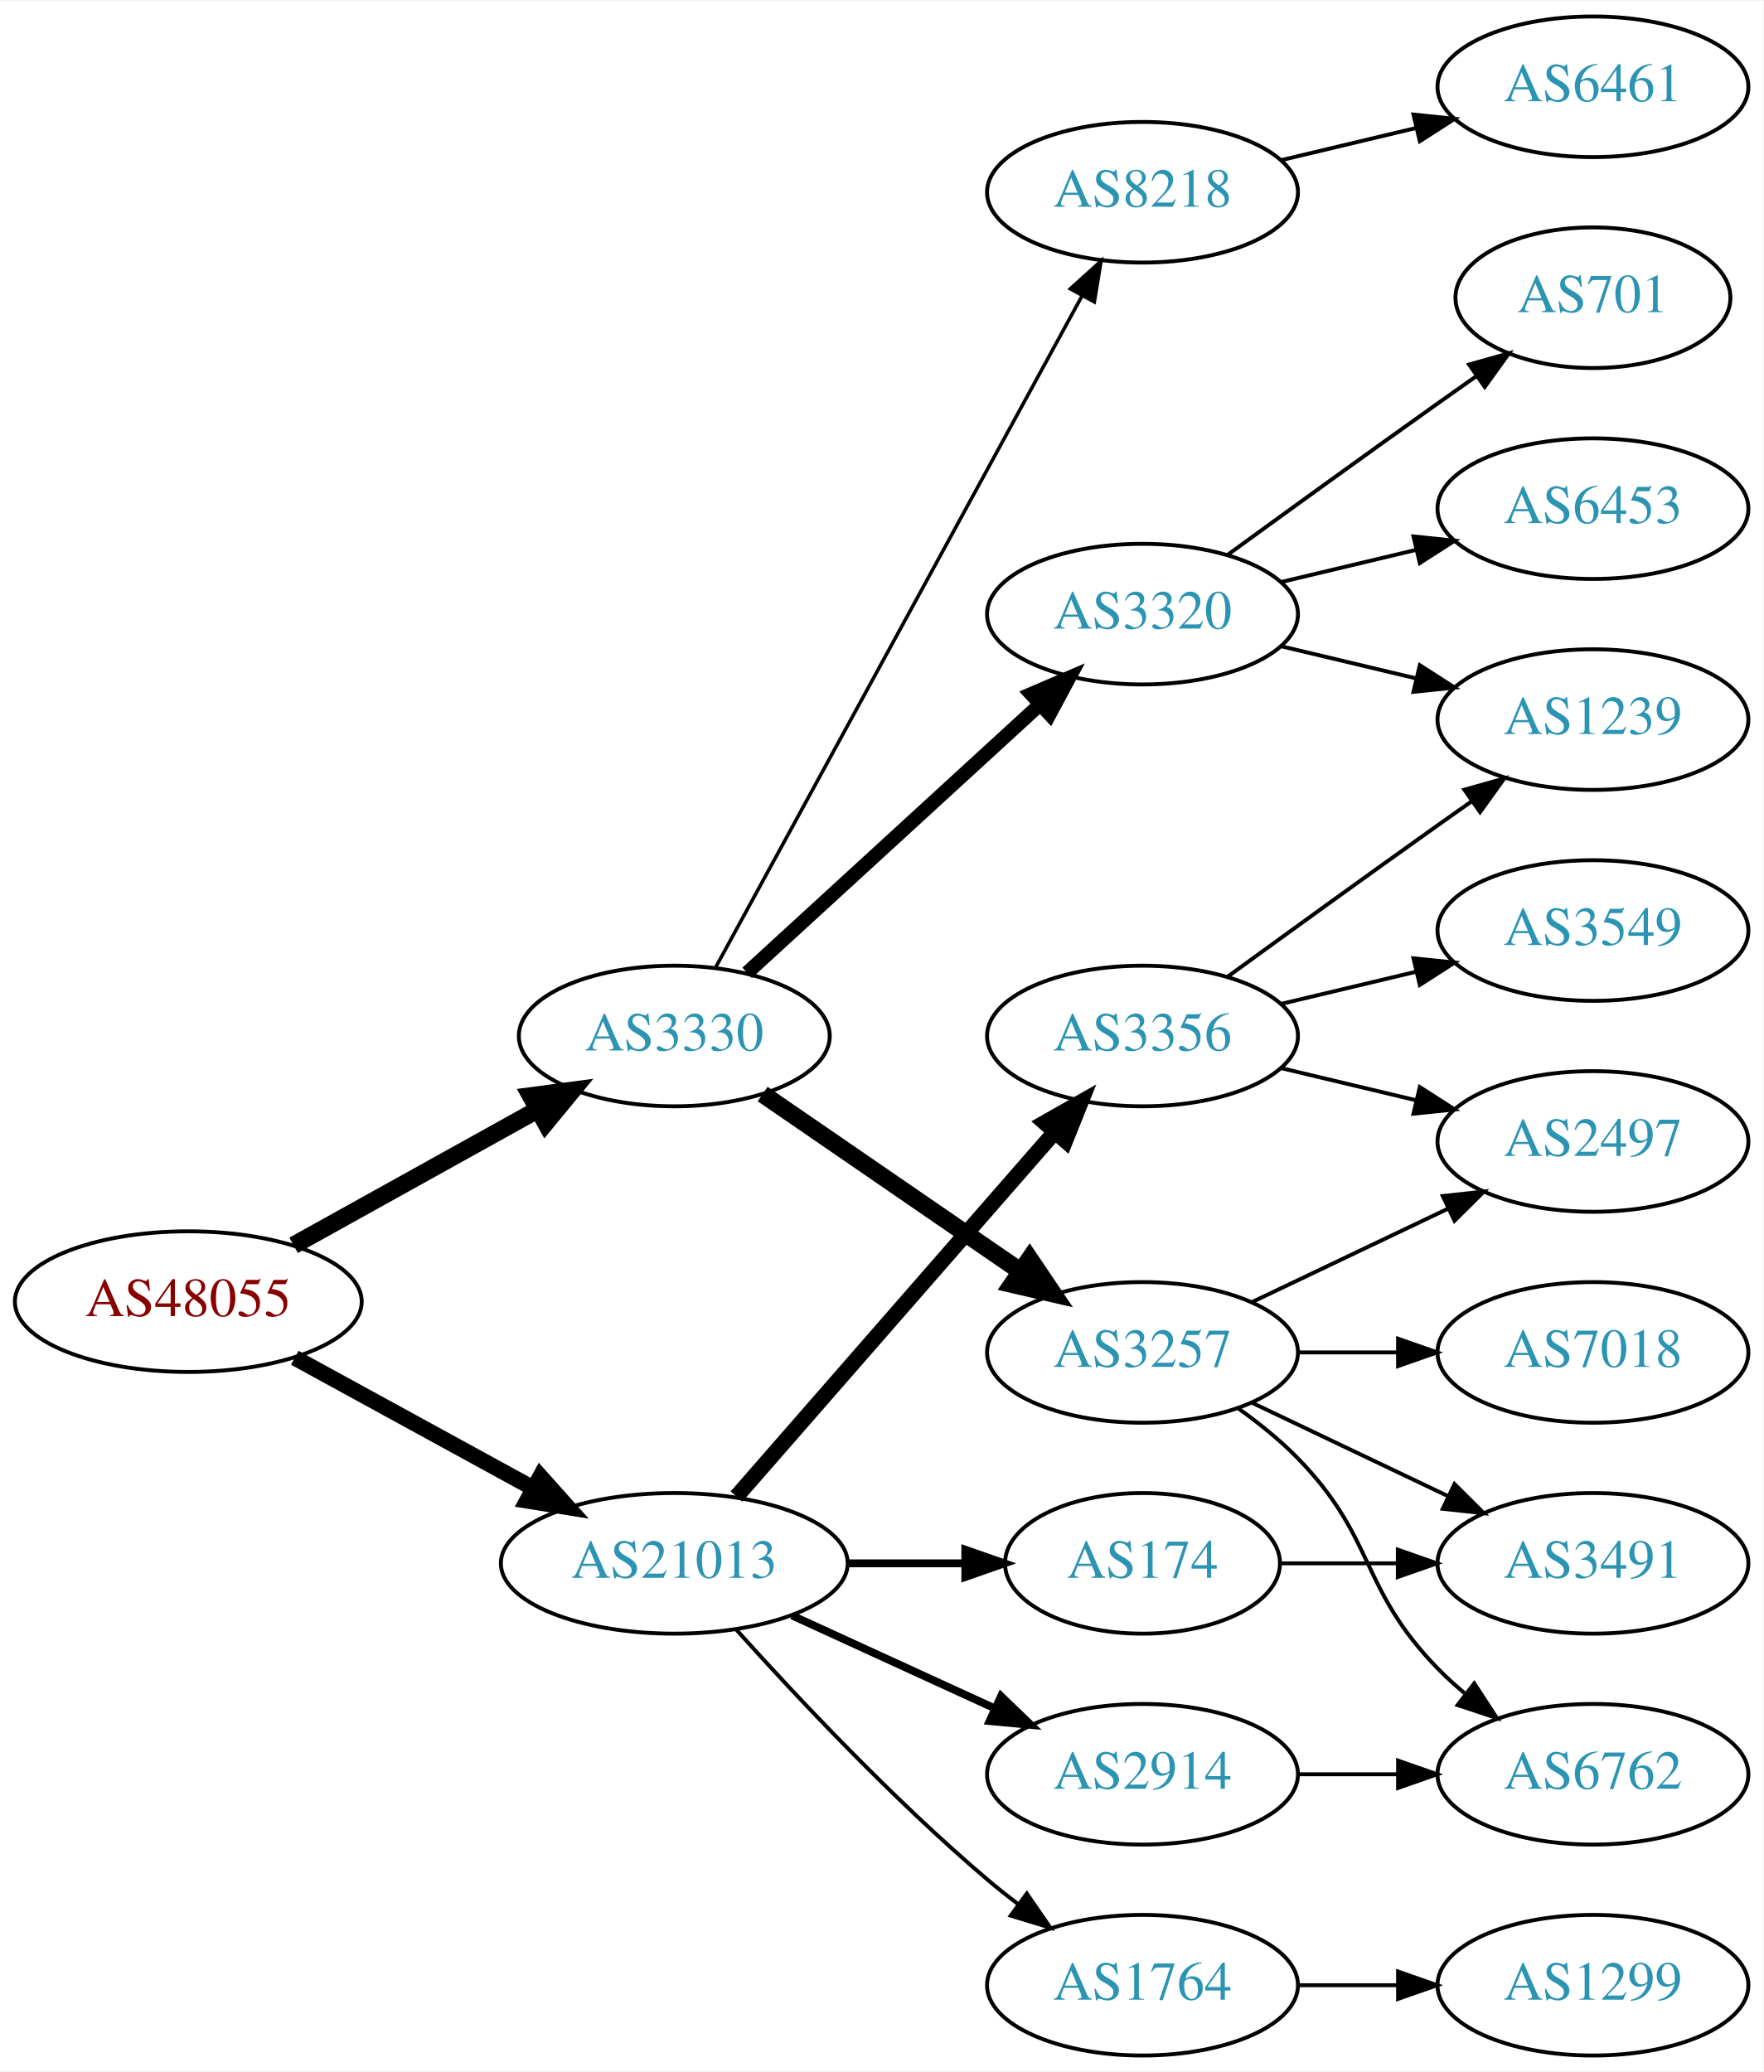
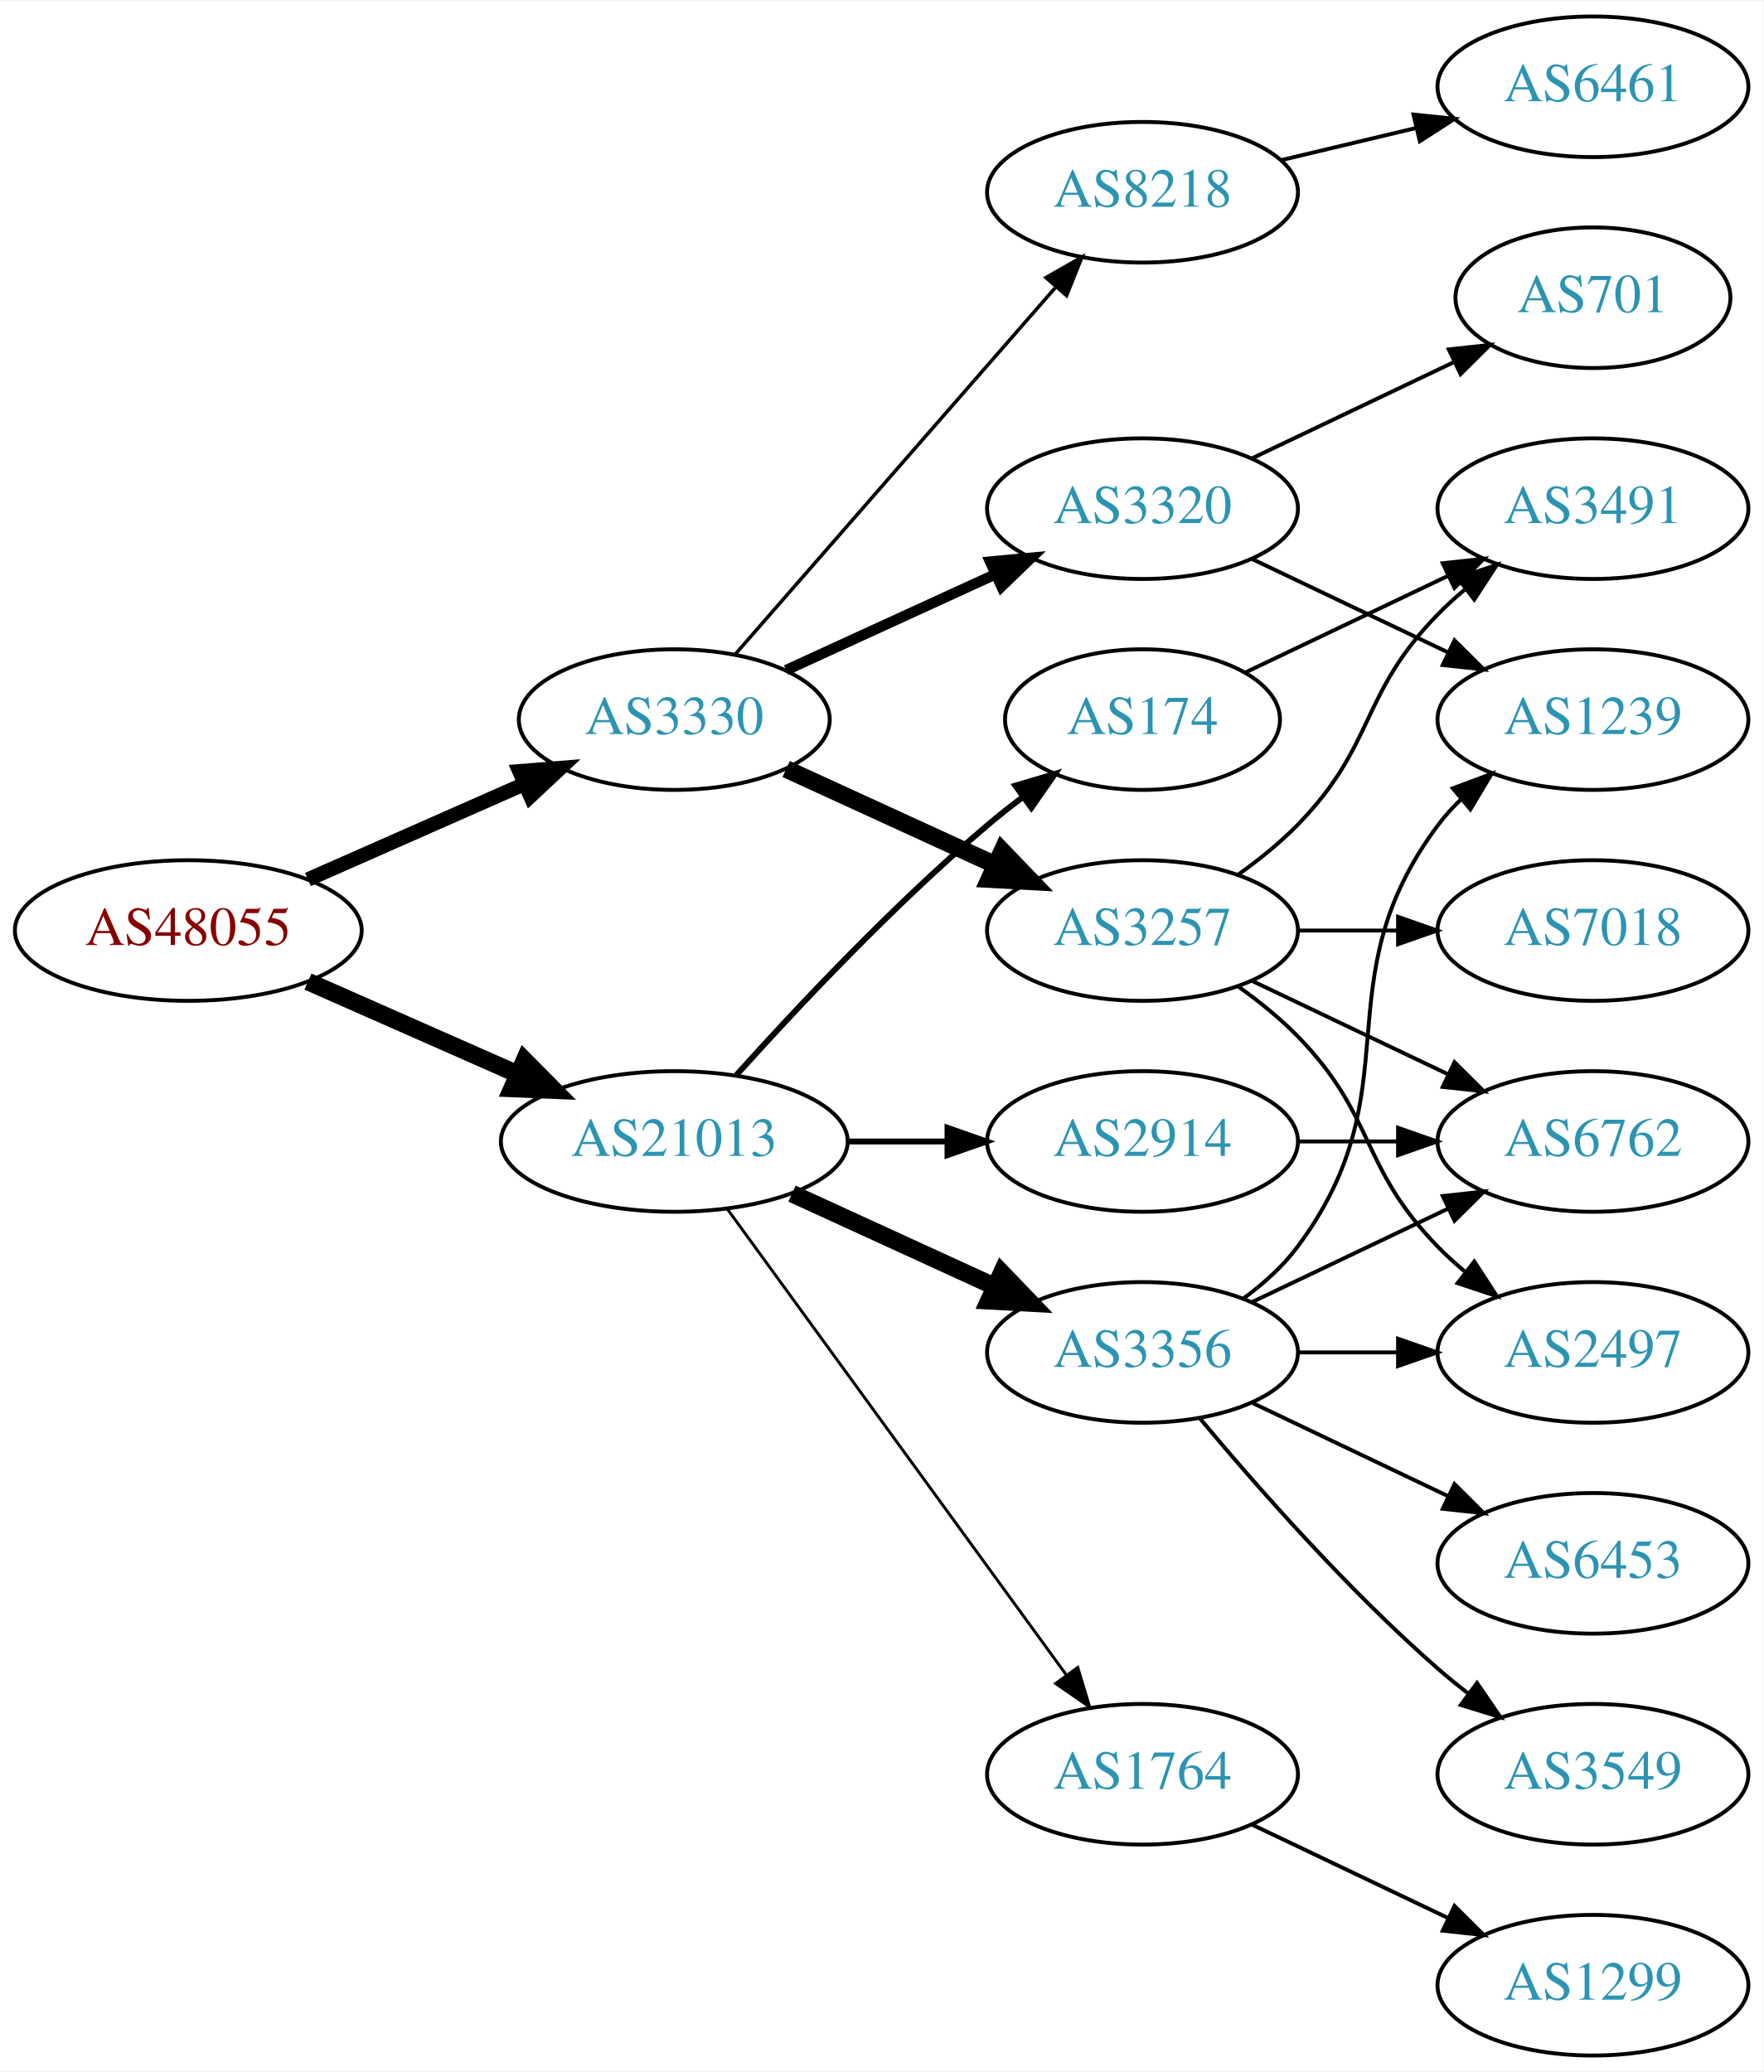
<svg xmlns="http://www.w3.org/2000/svg" xmlns:xlink="http://www.w3.org/1999/xlink" width="451pt" height="530pt" viewBox="0.00 0.00 451.37 530.00">
  <g id="graph0" class="graph" transform="scale(1 1) rotate(0) translate(4 526)">
    <polygon fill="white" stroke="none" points="-4,4 -4,-526 447.37,-526 447.37,4 -4,4" />
    <g id="node1" class="node">
      <g id="a_node1">
        <a xlink:href="/asn/48055" xlink:title="AS48055 ~ BDS-DC1 [AT]">
-           <ellipse fill="#ffffff" stroke="black" cx="44.196" cy="-193" rx="44.393" ry="18" />
-           <text text-anchor="middle" x="44.196" y="-189.3" font-family="Times,serif" font-size="14.00" fill="#880000">AS48055</text>
+           <ellipse fill="#ffffff" stroke="black" cx="44.196" cy="-288" rx="44.393" ry="18" />
+           <text text-anchor="middle" x="44.196" y="-284.3" font-family="Times,serif" font-size="14.00" fill="#880000">AS48055</text>
        </a>
      </g>
    </g>
    <g id="node2" class="node">
      <g id="a_node2">
        <a xlink:href="/asn/3330" xlink:title="AS3330 ~ Vienna, Austria [AT]">
-           <ellipse fill="#ffffff" stroke="black" cx="168.588" cy="-261" rx="39.794" ry="18" />
-           <text text-anchor="middle" x="168.588" y="-257.3" font-family="Times,serif" font-size="14.00" fill="#2c94b3">AS3330</text>
+           <ellipse fill="#ffffff" stroke="black" cx="168.588" cy="-342" rx="39.794" ry="18" />
+           <text text-anchor="middle" x="168.588" y="-338.3" font-family="Times,serif" font-size="14.00" fill="#2c94b3">AS3330</text>
        </a>
      </g>
    </g>
    <g id="edge1" class="edge">
-       <path fill="none" stroke="black" stroke-width="4.5" d="M71.152,-207.421C89.325,-217.518 113.788,-231.109 133.527,-242.076" />
-       <polygon fill="black" stroke="black" stroke-width="4.5" points="131.853,-245.65 142.507,-247.065 135.677,-238.766 131.853,-245.65" />
+       <path fill="none" stroke="black" stroke-width="3.682" d="M74.824,-301.072C91.418,-308.393 112.278,-317.597 130.011,-325.421" />
+       <polygon fill="black" stroke="black" stroke-width="3.682" points="128.933,-328.77 139.495,-329.605 131.758,-322.366 128.933,-328.77" />
    </g>
    <g id="node3" class="node">
      <g id="a_node3">
        <a xlink:href="/asn/21013" xlink:title="AS21013 ~ Wels, AT [AT]">
-           <ellipse fill="#ffffff" stroke="black" cx="168.588" cy="-126" rx="44.393" ry="18" />
-           <text text-anchor="middle" x="168.588" y="-122.3" font-family="Times,serif" font-size="14.00" fill="#2c94b3">AS21013</text>
+           <ellipse fill="#ffffff" stroke="black" cx="168.588" cy="-234" rx="44.393" ry="18" />
+           <text text-anchor="middle" x="168.588" y="-230.3" font-family="Times,serif" font-size="14.00" fill="#2c94b3">AS21013</text>
        </a>
      </g>
    </g>
    <g id="edge2" class="edge">
-       <path fill="none" stroke="black" stroke-width="4.05" d="M71.452,-178.627C89.279,-168.868 113.056,-155.852 132.503,-145.207" />
-       <polygon fill="black" stroke="black" stroke-width="4.05" points="134.305,-148.26 141.375,-140.349 130.902,-142.043 134.305,-148.26" />
+       <path fill="none" stroke="black" stroke-width="4.5" d="M74.824,-274.928C90.941,-267.817 111.081,-258.931 128.473,-251.258" />
+       <polygon fill="black" stroke="black" stroke-width="4.5" points="130.249,-254.778 137.809,-247.139 127.071,-247.573 130.249,-254.778" />
    </g>
    <g id="node4" class="node">
      <g id="a_node4">
-         <a xlink:href="/asn/3257" xlink:title="AS3257 ~ GTT [DE]">
-           <ellipse fill="#ffffff" stroke="black" cx="288.431" cy="-180" rx="39.794" ry="18" />
-           <text text-anchor="middle" x="288.431" y="-176.3" font-family="Times,serif" font-size="14.00" fill="#2c94b3">AS3257</text>
+         <a xlink:href="/asn/3320" xlink:title="AS3320 ~ DTAG [DE]">
+           <ellipse fill="#ffffff" stroke="black" cx="288.431" cy="-396" rx="39.794" ry="18" />
+           <text text-anchor="middle" x="288.431" y="-392.3" font-family="Times,serif" font-size="14.00" fill="#2c94b3">AS3320</text>
        </a>
      </g>
    </g>
    <g id="edge3" class="edge">
-       <path fill="none" stroke="black" stroke-width="4.5" d="M191.202,-246.143C209.691,-233.435 236.505,-215.005 257.134,-200.825" />
-       <polygon fill="black" stroke="black" stroke-width="4.5" points="259.544,-203.946 265.555,-195.037 255.083,-197.456 259.544,-203.946" />
+       <path fill="none" stroke="black" stroke-width="2.7" d="M197.217,-354.661C213.174,-361.973 233.445,-371.261 250.727,-379.181" />
+       <polygon fill="black" stroke="black" stroke-width="2.7" points="249.426,-382.435 259.975,-383.419 252.342,-376.071 249.426,-382.435" />
    </g>
    <g id="node5" class="node">
      <g id="a_node5">
-         <a xlink:href="/asn/3320" xlink:title="AS3320 ~ DTAG [DE]">
-           <ellipse fill="#ffffff" stroke="black" cx="288.431" cy="-369" rx="39.794" ry="18" />
-           <text text-anchor="middle" x="288.431" y="-365.3" font-family="Times,serif" font-size="14.00" fill="#2c94b3">AS3320</text>
+         <a xlink:href="/asn/3257" xlink:title="AS3257 ~ GTT [DE]">
+           <ellipse fill="#ffffff" stroke="black" cx="288.431" cy="-288" rx="39.794" ry="18" />
+           <text text-anchor="middle" x="288.431" y="-284.3" font-family="Times,serif" font-size="14.00" fill="#2c94b3">AS3257</text>
        </a>
      </g>
    </g>
    <g id="edge4" class="edge">
-       <path fill="none" stroke="black" stroke-width="3.6" d="M187.23,-277.169C207.103,-295.382 239.566,-325.133 262.135,-345.817" />
-       <polygon fill="black" stroke="black" stroke-width="3.6" points="259.931,-348.545 269.668,-352.721 264.66,-343.384 259.931,-348.545" />
+       <path fill="none" stroke="black" stroke-width="4.5" d="M197.217,-329.339C213.174,-322.027 233.445,-312.739 250.727,-304.819" />
+       <polygon fill="black" stroke="black" stroke-width="4.5" points="252.524,-308.327 259.975,-300.581 249.244,-301.168 252.524,-308.327" />
    </g>
    <g id="node6" class="node">
      <g id="a_node6">
        <a xlink:href="/asn/8218" xlink:title="AS8218 ~ legacy Neotelecoms [FR]">
          <ellipse fill="#ffffff" stroke="black" cx="288.431" cy="-477" rx="39.794" ry="18" />
          <text text-anchor="middle" x="288.431" y="-473.3" font-family="Times,serif" font-size="14.00" fill="#2c94b3">AS8218</text>
        </a>
      </g>
    </g>
    <g id="edge5" class="edge">
-       <path fill="none" stroke="black" stroke-width="0.9" d="M179.232,-278.676C199.913,-316.584 248.626,-405.873 273.005,-450.559" />
-       <polygon fill="black" stroke="black" stroke-width="0.9" points="269.957,-452.28 277.819,-459.383 276.102,-448.928 269.957,-452.28" />
+       <path fill="none" stroke="black" stroke-width="0.9" d="M184.275,-358.825C204.851,-382.397 242.389,-425.4 266.062,-452.52" />
+       <polygon fill="black" stroke="black" stroke-width="0.9" points="263.716,-455.155 272.929,-460.387 268.99,-450.552 263.716,-455.155" />
+     </g>
+     <g id="node14" class="node">
+       <g id="a_node14">
+         <a xlink:href="/asn/3356" xlink:title="AS3356 ~ Level 3 Parent, LLC [US]">
+           <ellipse fill="#ffffff" stroke="black" cx="288.431" cy="-180" rx="39.794" ry="18" />
+           <text text-anchor="middle" x="288.431" y="-176.3" font-family="Times,serif" font-size="14.00" fill="#2c94b3">AS3356</text>
+         </a>
+       </g>
+     </g>
+     <g id="edge13" class="edge">
+       <path fill="none" stroke="black" stroke-width="4.5" d="M198.718,-220.652C214.329,-213.498 233.727,-204.609 250.399,-196.97" />
+       <polygon fill="black" stroke="black" stroke-width="4.5" points="252.4,-200.384 259.851,-192.638 249.119,-193.225 252.4,-200.384" />
    </g>
    <g id="node15" class="node">
      <g id="a_node15">
        <a xlink:href="/asn/2914" xlink:title="AS2914 ~ NTT America, Inc. [US]">
-           <ellipse fill="#ffffff" stroke="black" cx="288.431" cy="-72" rx="39.794" ry="18" />
-           <text text-anchor="middle" x="288.431" y="-68.3" font-family="Times,serif" font-size="14.00" fill="#2c94b3">AS2914</text>
+           <ellipse fill="#ffffff" stroke="black" cx="288.431" cy="-234" rx="39.794" ry="18" />
+           <text text-anchor="middle" x="288.431" y="-230.3" font-family="Times,serif" font-size="14.00" fill="#2c94b3">AS2914</text>
        </a>
      </g>
    </g>
    <g id="edge14" class="edge">
-       <path fill="none" stroke="black" stroke-width="2" d="M198.718,-112.652C214.329,-105.498 233.727,-96.609 250.399,-88.969" />
-       <polygon fill="black" stroke="black" stroke-width="2" points="252.218,-91.986 259.851,-84.638 249.302,-85.622 252.218,-91.986" />
+       <path fill="none" stroke="black" stroke-width="1.5" d="M212.799,-234C221.112,-234 229.875,-234 238.357,-234" />
+       <polygon fill="black" stroke="black" stroke-width="1.5" points="238.516,-237.5 248.516,-234 238.516,-230.5 238.516,-237.5" />
    </g>
    <g id="node16" class="node">
      <g id="a_node16">
        <a xlink:href="/asn/174" xlink:title="AS174 ~ Cogent Communications [US]">
-           <ellipse fill="#ffffff" stroke="black" cx="288.431" cy="-126" rx="35.194" ry="18" />
-           <text text-anchor="middle" x="288.431" y="-122.3" font-family="Times,serif" font-size="14.00" fill="#2c94b3">AS174</text>
+           <ellipse fill="#ffffff" stroke="black" cx="288.431" cy="-342" rx="35.194" ry="18" />
+           <text text-anchor="middle" x="288.431" y="-338.3" font-family="Times,serif" font-size="14.00" fill="#2c94b3">AS174</text>
        </a>
      </g>
    </g>
    <g id="edge15" class="edge">
-       <path fill="none" stroke="black" stroke-width="2" d="M212.799,-126C222.647,-126 233.127,-126 243.024,-126" />
-       <polygon fill="black" stroke="black" stroke-width="2" points="243.076,-129.5 253.076,-126 243.076,-122.5 243.076,-129.5" />
+       <path fill="none" stroke="black" stroke-width="1.5" d="M184.521,-251.044C199.847,-268.097 224.782,-294.65 248.784,-315 251.637,-317.418 254.702,-319.833 257.813,-322.169" />
+       <polygon fill="black" stroke="black" stroke-width="1.5" points="255.886,-325.095 266.041,-328.116 259.986,-319.422 255.886,-325.095" />
    </g>
    <g id="node17" class="node">
      <g id="a_node17">
-         <a xlink:href="/asn/3356" xlink:title="AS3356 ~ Level 3 Parent, LLC [US]">
-           <ellipse fill="#ffffff" stroke="black" cx="288.431" cy="-261" rx="39.794" ry="18" />
-           <text text-anchor="middle" x="288.431" y="-257.3" font-family="Times,serif" font-size="14.00" fill="#2c94b3">AS3356</text>
+         <a xlink:href="/asn/1764" xlink:title="AS1764 ~ NEXTLAYER-AS [AT]">
+           <ellipse fill="#ffffff" stroke="black" cx="288.431" cy="-72" rx="39.794" ry="18" />
+           <text text-anchor="middle" x="288.431" y="-68.3" font-family="Times,serif" font-size="14.00" fill="#2c94b3">AS1764</text>
        </a>
      </g>
    </g>
    <g id="edge16" class="edge">
-       <path fill="none" stroke="black" stroke-width="4" d="M184.513,-143.098C205.056,-166.631 242.175,-209.155 265.771,-236.187" />
-       <polygon fill="black" stroke="black" stroke-width="4" points="263.414,-238.809 272.627,-244.041 268.688,-234.206 263.414,-238.809" />
-     </g>
-     <g id="node18" class="node">
-       <g id="a_node18">
-         <a xlink:href="/asn/1764" xlink:title="AS1764 ~ NEXTLAYER-AS [AT]">
-           <ellipse fill="#ffffff" stroke="black" cx="288.431" cy="-18" rx="39.794" ry="18" />
-           <text text-anchor="middle" x="288.431" y="-14.3" font-family="Times,serif" font-size="14.00" fill="#2c94b3">AS1764</text>
-         </a>
-       </g>
-     </g>
-     <g id="edge17" class="edge">
-       <path fill="none" stroke="black" d="M184.521,-108.956C199.847,-91.903 224.782,-65.35 248.784,-45 251.281,-42.883 253.942,-40.768 256.653,-38.707" />
-       <polygon fill="black" stroke="black" points="258.819,-41.459 264.83,-32.734 254.69,-35.806 258.819,-41.459" />
+       <path fill="none" stroke="black" stroke-width="0.75" d="M182.199,-216.663C203.02,-188.04 244.683,-130.767 268.871,-97.514" />
+       <polygon fill="black" stroke="black" stroke-width="0.75" points="271.858,-99.358 274.91,-89.212 266.197,-95.24 271.858,-99.358" />
    </g>
    <g id="node7" class="node">
      <g id="a_node7">
-         <a xlink:href="/asn/2497" xlink:title="AS2497 ~ Internet Initiative Japan Inc. [JP]">
-           <ellipse fill="#ffffff" stroke="black" cx="403.724" cy="-234" rx="39.794" ry="18" />
-           <text text-anchor="middle" x="403.724" y="-230.3" font-family="Times,serif" font-size="14.00" fill="#2c94b3">AS2497</text>
+         <a xlink:href="/asn/701" xlink:title="AS701 ~ UUNET [US]">
+           <ellipse fill="#ffffff" stroke="black" cx="403.724" cy="-450" rx="35.194" ry="18" />
+           <text text-anchor="middle" x="403.724" y="-446.3" font-family="Times,serif" font-size="14.00" fill="#2c94b3">AS701</text>
        </a>
      </g>
    </g>
    <g id="edge6" class="edge">
-       <path fill="none" stroke="black" d="M316.567,-192.934C331.561,-200.081 350.382,-209.052 366.605,-216.785" />
-       <polygon fill="black" stroke="black" points="365.276,-220.028 375.809,-221.171 368.288,-213.709 365.276,-220.028" />
+       <path fill="none" stroke="black" d="M316.567,-408.934C331.999,-416.29 351.485,-425.577 368.02,-433.459" />
+       <polygon fill="black" stroke="black" points="366.828,-436.768 377.361,-437.911 369.84,-430.449 366.828,-436.768" />
    </g>
    <g id="node8" class="node">
      <g id="a_node8">
-         <a xlink:href="/asn/6762" xlink:title="AS6762 ~ TELECOM ITALIA SPARKLE S.p.A. [IT]">
-           <ellipse fill="#ffffff" stroke="black" cx="403.724" cy="-72" rx="39.794" ry="18" />
-           <text text-anchor="middle" x="403.724" y="-68.3" font-family="Times,serif" font-size="14.00" fill="#2c94b3">AS6762</text>
-         </a>
-       </g>
-     </g>
-     <g id="edge7" class="edge">
-       <path fill="none" stroke="black" d="M313.025,-165.611C318.281,-161.852 323.613,-157.563 328.077,-153 348.25,-132.383 343.905,-119.617 364.077,-99 366.17,-96.861 368.453,-94.782 370.83,-92.79" />
-       <polygon fill="black" stroke="black" points="373.349,-95.268 379.13,-86.389 369.074,-89.725 373.349,-95.268" />
-     </g>
-     <g id="node9" class="node">
-       <g id="a_node9">
-         <a xlink:href="/asn/7018" xlink:title="AS7018 ~ AT&amp;T Services, Inc. [US]">
-           <ellipse fill="#ffffff" stroke="black" cx="403.724" cy="-180" rx="39.794" ry="18" />
-           <text text-anchor="middle" x="403.724" y="-176.3" font-family="Times,serif" font-size="14.00" fill="#2c94b3">AS7018</text>
-         </a>
-       </g>
-     </g>
-     <g id="edge8" class="edge">
-       <path fill="none" stroke="black" d="M328.103,-180C336.306,-180 345.07,-180 353.602,-180" />
-       <polygon fill="black" stroke="black" points="353.841,-183.5 363.841,-180 353.841,-176.5 353.841,-183.5" />
-     </g>
-     <g id="node10" class="node">
-       <g id="a_node10">
-         <a xlink:href="/asn/3491" xlink:title="AS3491 ~ PCCW Global, Inc. [US]">
-           <ellipse fill="#ffffff" stroke="black" cx="403.724" cy="-126" rx="39.794" ry="18" />
-           <text text-anchor="middle" x="403.724" y="-122.3" font-family="Times,serif" font-size="14.00" fill="#2c94b3">AS3491</text>
-         </a>
-       </g>
-     </g>
-     <g id="edge9" class="edge">
-       <path fill="none" stroke="black" d="M316.567,-167.066C331.561,-159.919 350.382,-150.948 366.605,-143.215" />
-       <polygon fill="black" stroke="black" points="368.288,-146.291 375.809,-138.829 365.276,-139.972 368.288,-146.291" />
-     </g>
-     <g id="node11" class="node">
-       <g id="a_node11">
-         <a xlink:href="/asn/6453" xlink:title="AS6453 ~ TATA COMMUNICATIONS (AMERICA) INC [US]">
-           <ellipse fill="#ffffff" stroke="black" cx="403.724" cy="-396" rx="39.794" ry="18" />
-           <text text-anchor="middle" x="403.724" y="-392.3" font-family="Times,serif" font-size="14.00" fill="#2c94b3">AS6453</text>
-         </a>
-       </g>
-     </g>
-     <g id="edge10" class="edge">
-       <path fill="none" stroke="black" d="M324.038,-377.248C334.909,-379.838 347.064,-382.735 358.506,-385.462" />
-       <polygon fill="black" stroke="black" points="357.789,-388.889 368.328,-387.803 359.412,-382.08 357.789,-388.889" />
-     </g>
-     <g id="node12" class="node">
-       <g id="a_node12">
        <a xlink:href="/asn/1239" xlink:title="AS1239 ~ Sprint [US]">
          <ellipse fill="#ffffff" stroke="black" cx="403.724" cy="-342" rx="39.794" ry="18" />
          <text text-anchor="middle" x="403.724" y="-338.3" font-family="Times,serif" font-size="14.00" fill="#2c94b3">AS1239</text>
        </a>
      </g>
    </g>
+     <g id="edge7" class="edge">
+       <path fill="none" stroke="black" d="M316.567,-383.066C331.561,-375.919 350.382,-366.948 366.605,-359.215" />
+       <polygon fill="black" stroke="black" points="368.288,-362.291 375.809,-354.829 365.276,-355.972 368.288,-362.291" />
+     </g>
+     <g id="node9" class="node">
+       <g id="a_node9">
+         <a xlink:href="/asn/3491" xlink:title="AS3491 ~ PCCW Global, Inc. [US]">
+           <ellipse fill="#ffffff" stroke="black" cx="403.724" cy="-396" rx="39.794" ry="18" />
+           <text text-anchor="middle" x="403.724" y="-392.3" font-family="Times,serif" font-size="14.00" fill="#2c94b3">AS3491</text>
+         </a>
+       </g>
+     </g>
+     <g id="edge8" class="edge">
+       <path fill="none" stroke="black" d="M313.025,-302.389C318.281,-306.148 323.613,-310.437 328.077,-315 348.25,-335.617 343.905,-348.383 364.077,-369 366.17,-371.139 368.453,-373.218 370.83,-375.21" />
+       <polygon fill="black" stroke="black" points="369.074,-378.275 379.13,-381.611 373.349,-372.732 369.074,-378.275" />
+     </g>
+     <g id="node10" class="node">
+       <g id="a_node10">
+         <a xlink:href="/asn/6762" xlink:title="AS6762 ~ TELECOM ITALIA SPARKLE S.p.A. [IT]">
+           <ellipse fill="#ffffff" stroke="black" cx="403.724" cy="-234" rx="39.794" ry="18" />
+           <text text-anchor="middle" x="403.724" y="-230.3" font-family="Times,serif" font-size="14.00" fill="#2c94b3">AS6762</text>
+         </a>
+       </g>
+     </g>
+     <g id="edge9" class="edge">
+       <path fill="none" stroke="black" d="M316.567,-275.066C331.561,-267.919 350.382,-258.948 366.605,-251.215" />
+       <polygon fill="black" stroke="black" points="368.288,-254.291 375.809,-246.829 365.276,-247.972 368.288,-254.291" />
+     </g>
+     <g id="node11" class="node">
+       <g id="a_node11">
+         <a xlink:href="/asn/7018" xlink:title="AS7018 ~ AT&amp;T Services, Inc. [US]">
+           <ellipse fill="#ffffff" stroke="black" cx="403.724" cy="-288" rx="39.794" ry="18" />
+           <text text-anchor="middle" x="403.724" y="-284.3" font-family="Times,serif" font-size="14.00" fill="#2c94b3">AS7018</text>
+         </a>
+       </g>
+     </g>
+     <g id="edge10" class="edge">
+       <path fill="none" stroke="black" d="M328.103,-288C336.306,-288 345.07,-288 353.602,-288" />
+       <polygon fill="black" stroke="black" points="353.841,-291.5 363.841,-288 353.841,-284.5 353.841,-291.5" />
+     </g>
+     <g id="node12" class="node">
+       <g id="a_node12">
+         <a xlink:href="/asn/2497" xlink:title="AS2497 ~ Internet Initiative Japan Inc. [JP]">
+           <ellipse fill="#ffffff" stroke="black" cx="403.724" cy="-180" rx="39.794" ry="18" />
+           <text text-anchor="middle" x="403.724" y="-176.3" font-family="Times,serif" font-size="14.00" fill="#2c94b3">AS2497</text>
+         </a>
+       </g>
+     </g>
    <g id="edge11" class="edge">
-       <path fill="none" stroke="black" d="M324.038,-360.752C334.909,-358.162 347.064,-355.265 358.506,-352.538" />
-       <polygon fill="black" stroke="black" points="359.412,-355.92 368.328,-350.197 357.789,-349.111 359.412,-355.92" />
+       <path fill="none" stroke="black" d="M313.025,-273.611C318.281,-269.852 323.613,-265.563 328.077,-261 348.25,-240.383 343.905,-227.617 364.077,-207 366.17,-204.861 368.453,-202.782 370.83,-200.79" />
+       <polygon fill="black" stroke="black" points="373.349,-203.268 379.13,-194.389 369.074,-197.725 373.349,-203.268" />
    </g>
    <g id="node13" class="node">
      <g id="a_node13">
-         <a xlink:href="/asn/701" xlink:title="AS701 ~ UUNET [US]">
-           <ellipse fill="#ffffff" stroke="black" cx="403.724" cy="-450" rx="35.194" ry="18" />
-           <text text-anchor="middle" x="403.724" y="-446.3" font-family="Times,serif" font-size="14.00" fill="#2c94b3">AS701</text>
-         </a>
-       </g>
-     </g>
-     <g id="edge12" class="edge">
-       <path fill="none" stroke="black" d="M310.279,-384.222C325.213,-395.091 345.827,-410.025 364.077,-423 367.288,-425.282 370.657,-427.661 374.011,-430.018" />
-       <polygon fill="black" stroke="black" points="372.023,-432.899 382.222,-435.77 376.039,-427.166 372.023,-432.899" />
-     </g>
-     <g id="node14" class="node">
-       <g id="a_node14">
        <a xlink:href="/asn/6461" xlink:title="AS6461 ~ Zayo Bandwidth [US]">
          <ellipse fill="#ffffff" stroke="black" cx="403.724" cy="-504" rx="39.794" ry="18" />
          <text text-anchor="middle" x="403.724" y="-500.3" font-family="Times,serif" font-size="14.00" fill="#2c94b3">AS6461</text>
        </a>
      </g>
    </g>
-     <g id="edge13" class="edge">
+     <g id="edge12" class="edge">
      <path fill="none" stroke="black" d="M324.038,-485.248C334.909,-487.838 347.064,-490.735 358.506,-493.462" />
      <polygon fill="black" stroke="black" points="357.789,-496.889 368.328,-495.803 359.412,-490.08 357.789,-496.889" />
    </g>
-     <g id="edge23" class="edge">
-       <path fill="none" stroke="black" d="M328.103,-72C336.306,-72 345.07,-72 353.602,-72" />
-       <polygon fill="black" stroke="black" points="353.841,-75.5 363.841,-72 353.841,-68.5 353.841,-75.5" />
+     <g id="edge19" class="edge">
+       <path fill="none" stroke="black" d="M314.362,-193.882C319.438,-197.611 324.356,-202.016 328.077,-207 358.349,-247.542 333.806,-274.458 364.077,-315 365.822,-317.336 367.829,-319.545 369.992,-321.617" />
+       <polygon fill="black" stroke="black" points="367.87,-324.405 377.793,-328.118 372.352,-319.027 367.87,-324.405" />
+     </g>
+     <g id="edge21" class="edge">
+       <path fill="none" stroke="black" d="M316.567,-192.934C331.561,-200.081 350.382,-209.052 366.605,-216.785" />
+       <polygon fill="black" stroke="black" points="365.276,-220.028 375.809,-221.171 368.288,-213.709 365.276,-220.028" />
    </g>
    <g id="edge18" class="edge">
-       <path fill="none" stroke="black" d="M323.73,-126C333.107,-126 343.457,-126 353.492,-126" />
-       <polygon fill="black" stroke="black" points="353.781,-129.5 363.781,-126 353.781,-122.5 353.781,-129.5" />
-     </g>
-     <g id="edge21" class="edge">
-       <path fill="none" stroke="black" d="M324.038,-252.752C334.909,-250.162 347.064,-247.265 358.506,-244.538" />
-       <polygon fill="black" stroke="black" points="359.412,-247.92 368.328,-242.197 357.789,-241.111 359.412,-247.92" />
-     </g>
-     <g id="edge20" class="edge">
-       <path fill="none" stroke="black" d="M310.279,-276.222C325.213,-287.091 345.827,-302.025 364.077,-315 366.898,-317.005 369.841,-319.085 372.789,-321.159" />
-       <polygon fill="black" stroke="black" points="370.816,-324.05 381.013,-326.926 374.835,-318.319 370.816,-324.05" />
+       <path fill="none" stroke="black" d="M328.103,-180C336.306,-180 345.07,-180 353.602,-180" />
+       <polygon fill="black" stroke="black" points="353.841,-183.5 363.841,-180 353.841,-176.5 353.841,-183.5" />
+     </g>
+     <g id="node18" class="node">
+       <g id="a_node18">
+         <a xlink:href="/asn/3549" xlink:title="AS3549 ~ Level 3 Parent, LLC [US]">
+           <ellipse fill="#ffffff" stroke="black" cx="403.724" cy="-72" rx="39.794" ry="18" />
+           <text text-anchor="middle" x="403.724" y="-68.3" font-family="Times,serif" font-size="14.00" fill="#2c94b3">AS3549</text>
+         </a>
+       </g>
+     </g>
+     <g id="edge17" class="edge">
+       <path fill="none" stroke="black" d="M303.061,-163.183C317.343,-146.071 340.89,-119.255 364.077,-99 366.543,-96.846 369.182,-94.706 371.879,-92.628" />
+       <polygon fill="black" stroke="black" points="374.052,-95.375 380.033,-86.63 369.904,-89.736 374.052,-95.375" />
    </g>
    <g id="node19" class="node">
      <g id="a_node19">
-         <a xlink:href="/asn/3549" xlink:title="AS3549 ~ Level 3 Parent, LLC [US]">
-           <ellipse fill="#ffffff" stroke="black" cx="403.724" cy="-288" rx="39.794" ry="18" />
-           <text text-anchor="middle" x="403.724" y="-284.3" font-family="Times,serif" font-size="14.00" fill="#2c94b3">AS3549</text>
-         </a>
-       </g>
-     </g>
-     <g id="edge19" class="edge">
-       <path fill="none" stroke="black" d="M324.038,-269.248C334.909,-271.838 347.064,-274.735 358.506,-277.462" />
-       <polygon fill="black" stroke="black" points="357.789,-280.889 368.328,-279.803 359.412,-274.08 357.789,-280.889" />
+         <a xlink:href="/asn/6453" xlink:title="AS6453 ~ TATA COMMUNICATIONS (AMERICA) INC [US]">
+           <ellipse fill="#ffffff" stroke="black" cx="403.724" cy="-126" rx="39.794" ry="18" />
+           <text text-anchor="middle" x="403.724" y="-122.3" font-family="Times,serif" font-size="14.00" fill="#2c94b3">AS6453</text>
+         </a>
+       </g>
+     </g>
+     <g id="edge20" class="edge">
+       <path fill="none" stroke="black" d="M316.567,-167.066C331.561,-159.919 350.382,-150.948 366.605,-143.215" />
+       <polygon fill="black" stroke="black" points="368.288,-146.291 375.809,-138.829 365.276,-139.972 368.288,-146.291" />
+     </g>
+     <g id="edge22" class="edge">
+       <path fill="none" stroke="black" d="M328.103,-234C336.306,-234 345.07,-234 353.602,-234" />
+       <polygon fill="black" stroke="black" points="353.841,-237.5 363.841,-234 353.841,-230.5 353.841,-237.5" />
+     </g>
+     <g id="edge24" class="edge">
+       <path fill="none" stroke="black" d="M314.856,-354.119C330.159,-361.413 349.882,-370.814 366.764,-378.86" />
+       <polygon fill="black" stroke="black" points="365.271,-382.026 375.804,-383.169 368.283,-375.707 365.271,-382.026" />
    </g>
    <g id="node20" class="node">
      <g id="a_node20">
        <a xlink:href="/asn/1299" xlink:title="AS1299 ~ Telia Carrier [EU]">
          <ellipse fill="#ffffff" stroke="black" cx="403.724" cy="-18" rx="39.794" ry="18" />
          <text text-anchor="middle" x="403.724" y="-14.3" font-family="Times,serif" font-size="14.00" fill="#2c94b3">AS1299</text>
        </a>
      </g>
    </g>
-     <g id="edge22" class="edge">
-       <path fill="none" stroke="black" d="M328.103,-18C336.306,-18 345.07,-18 353.602,-18" />
-       <polygon fill="black" stroke="black" points="353.841,-21.5 363.841,-18 353.841,-14.5 353.841,-21.5" />
+     <g id="edge23" class="edge">
+       <path fill="none" stroke="black" d="M316.567,-59.066C331.561,-51.919 350.382,-42.948 366.605,-35.215" />
+       <polygon fill="black" stroke="black" points="368.288,-38.291 375.809,-30.829 365.276,-31.972 368.288,-38.291" />
    </g>
  </g>
</svg>
